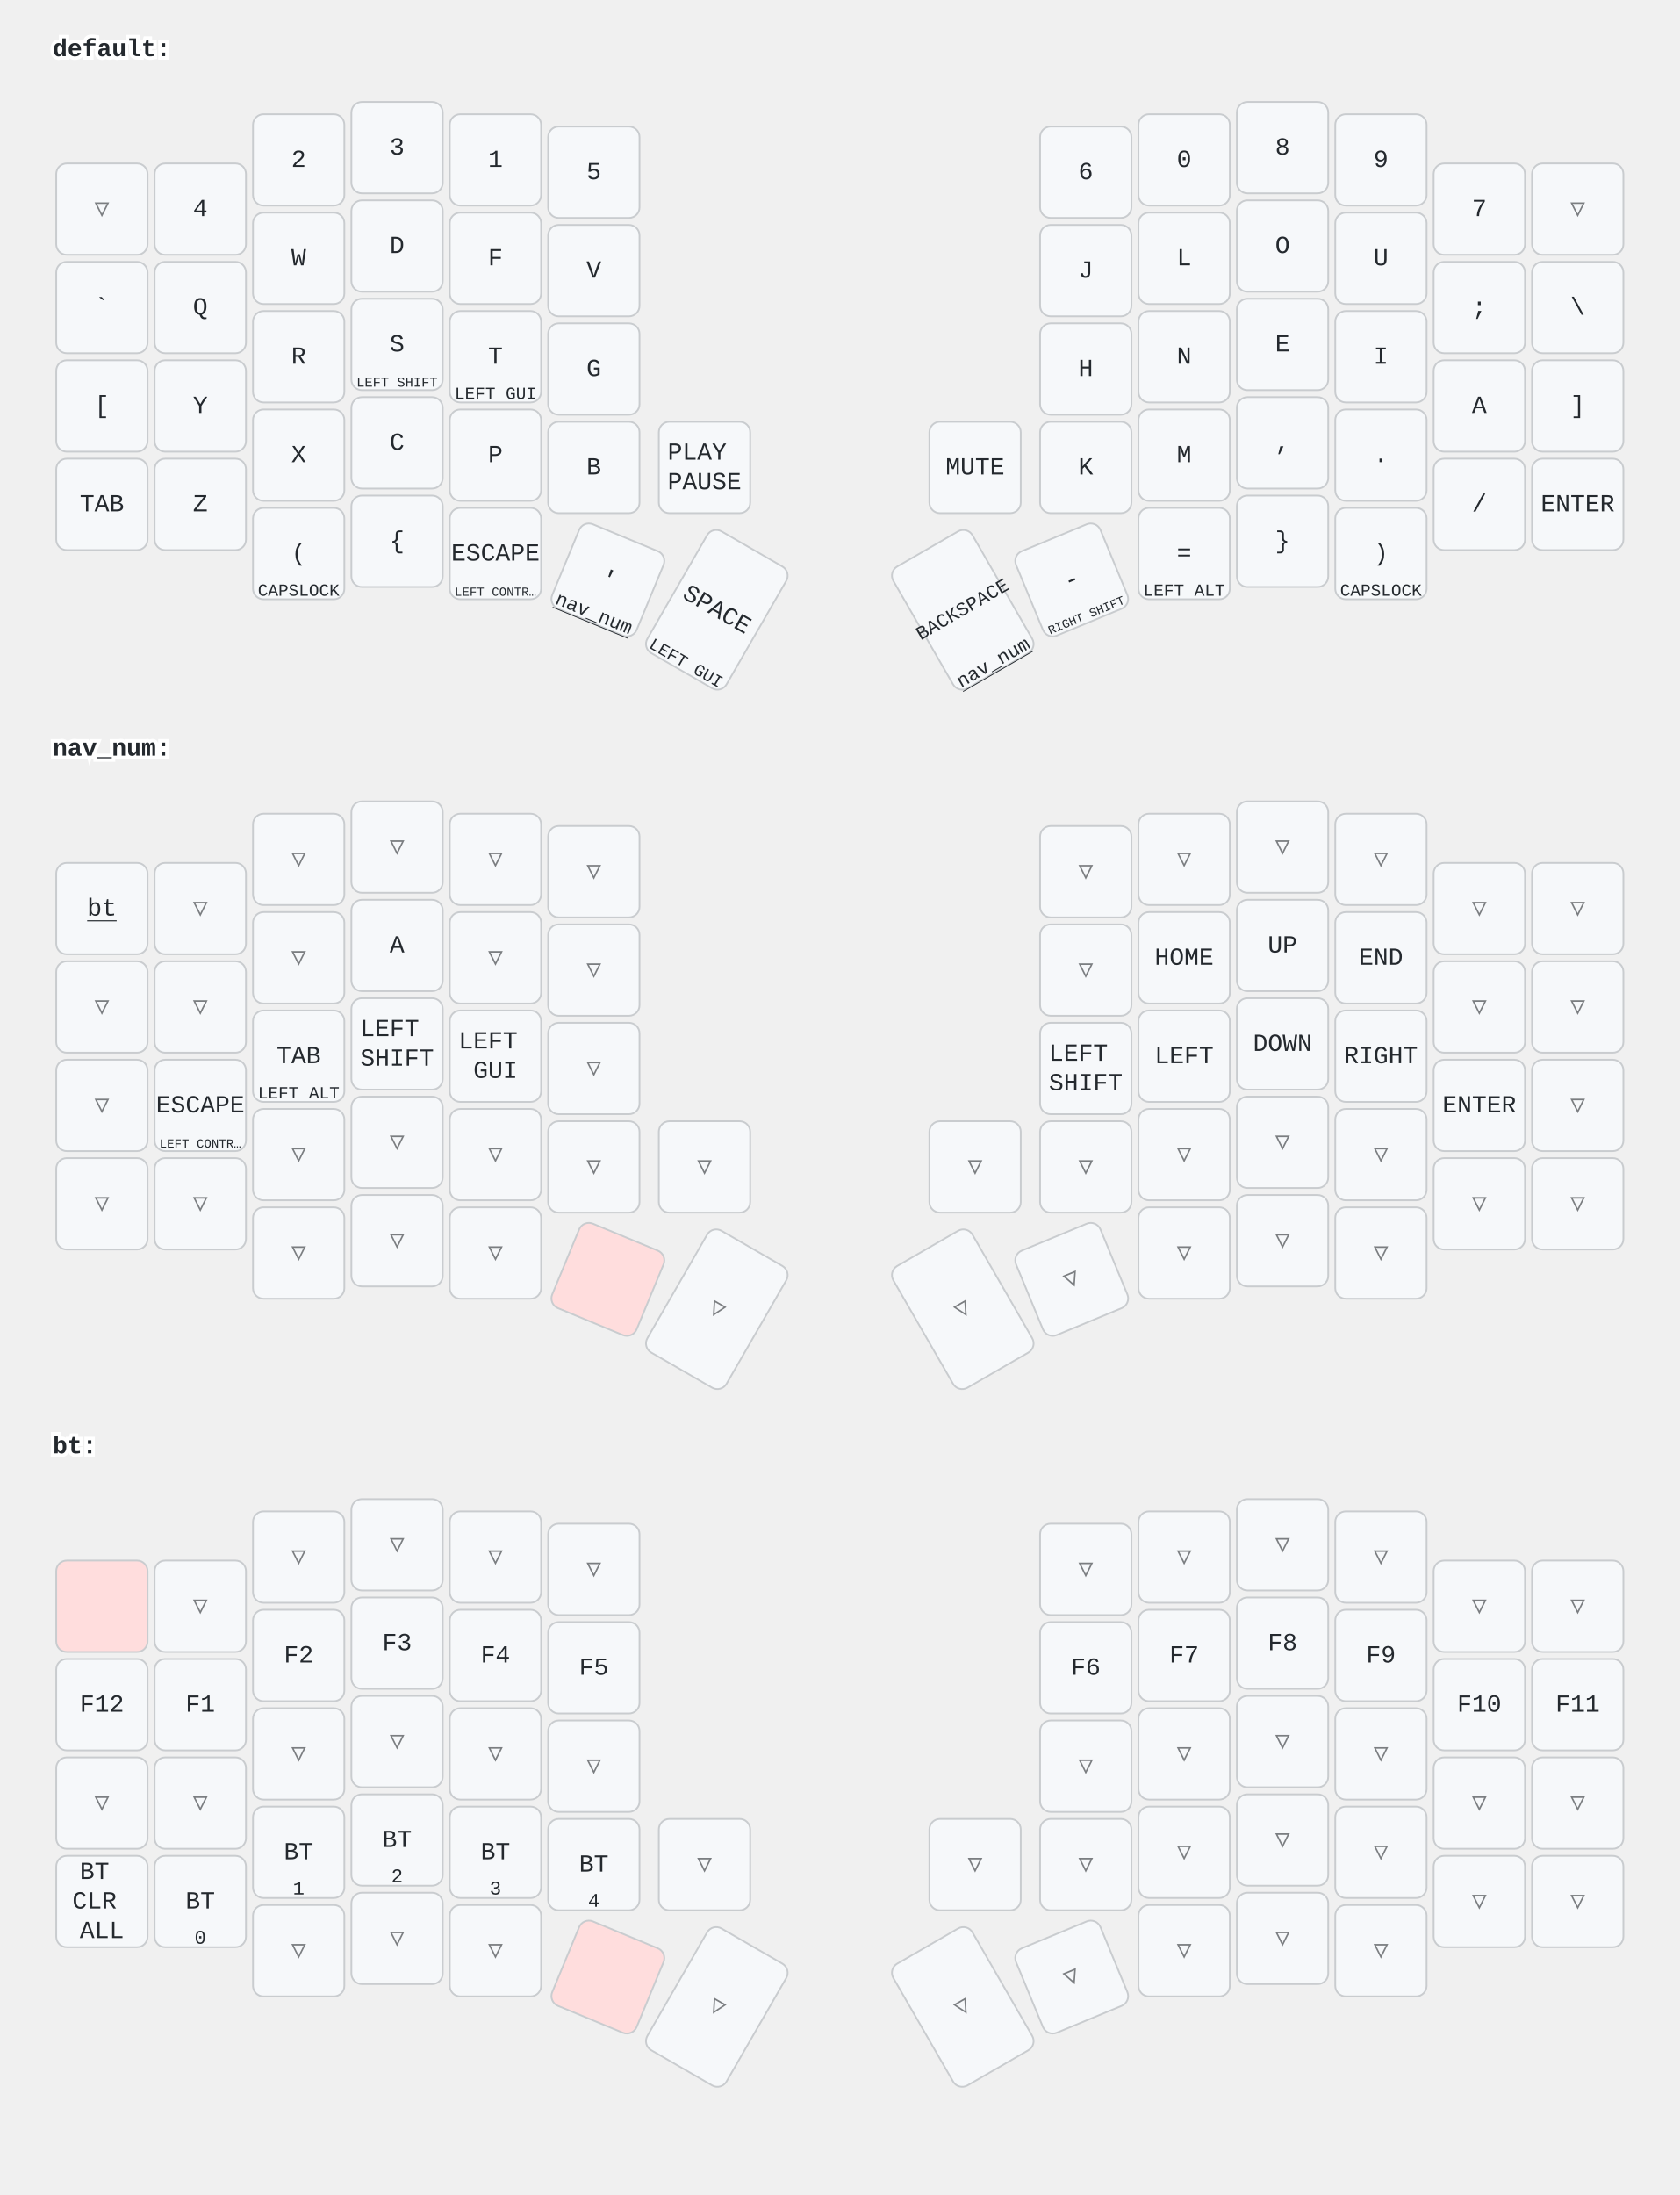
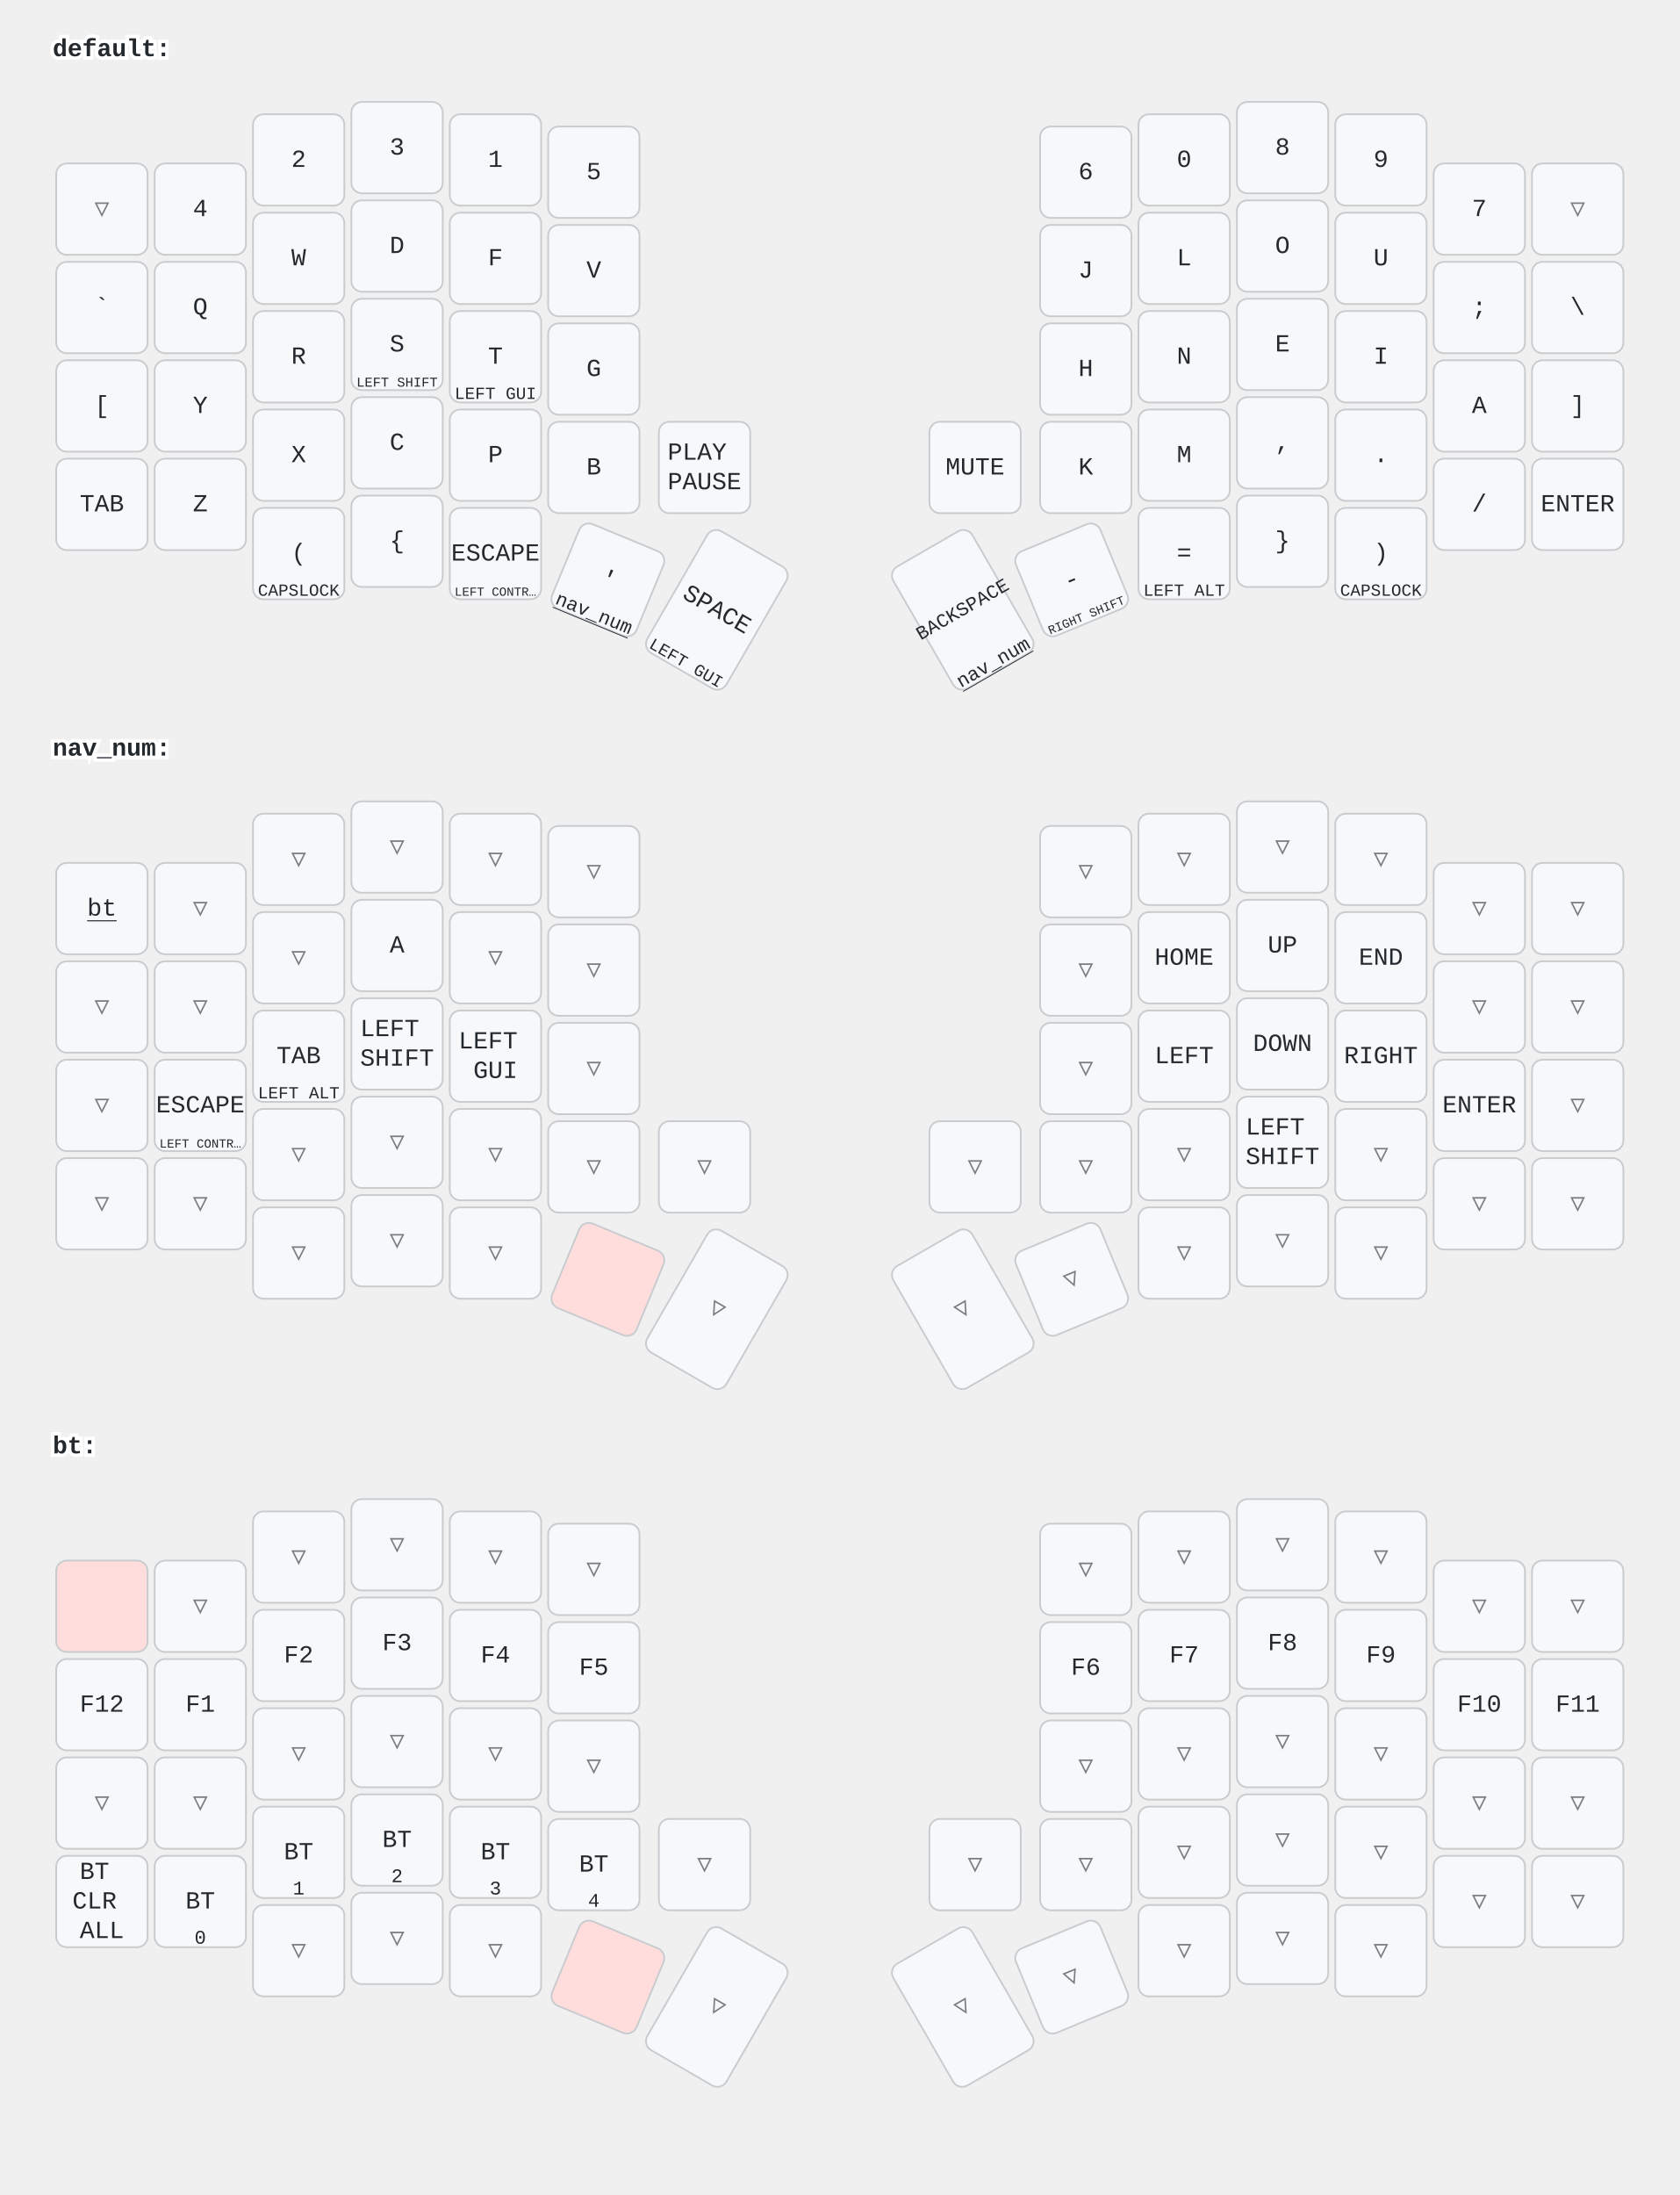
<svg xmlns="http://www.w3.org/2000/svg" width="956" height="1249" viewBox="0 0 956 1249" class="keymap">
  <style>/* inherit to force styles through use tags */
svg path {
    fill: inherit;
}

/* font and background color specifications */
svg.keymap {
    font-family: SFMono-Regular,Consolas,Liberation Mono,Menlo,monospace;
    font-size: 14px;
    font-kerning: normal;
    text-rendering: optimizeLegibility;
    fill: #24292e;
}

/* default key styling */
rect.key {
    fill: #f6f8fa;
}

rect.key, rect.combo {
    stroke: #c9cccf;
    stroke-width: 1;
}

/* default key side styling, only used is draw_key_sides is set */
rect.side {
    filter: brightness(90%);
}

/* color accent for combo boxes */
rect.combo, rect.combo-separate {
    fill: #cdf;
}

/* color accent for held keys */
rect.held, rect.combo.held {
    fill: #fdd;
}

/* color accent for ghost (optional) keys */
rect.ghost, rect.combo.ghost {
    stroke-dasharray: 4, 4;
    stroke-width: 2;
}

text {
    text-anchor: middle;
    dominant-baseline: middle;
}

/* styling for layer labels */
text.label {
    font-weight: bold;
    text-anchor: start;
    stroke: white;
    stroke-width: 4;
    paint-order: stroke;
}

/* styling for optional footer */
text.footer {
    text-anchor: end;
    dominant-baseline: auto;
    stroke: white;
    stroke-width: 4;
    paint-order: stroke;
}

/* styling for combo tap, and key non-tap label text */
text.combo, text.hold, text.shifted, text.left, text.right {
    font-size: 11px;
}

text.hold {
    text-anchor: middle;
    dominant-baseline: auto;
}

text.shifted {
    text-anchor: middle;
    dominant-baseline: hanging;
}

text.left {
    text-anchor: start;
}

text.right {
    text-anchor: end;
}

text.layer-activator {
    text-decoration: underline;
}

/* styling for hold/shifted label text in combo box */
text.combo.hold, text.combo.shifted, text.combo.left, text.combo.right {
    font-size: 8px;
}

/* lighter symbol for transparent keys */
text.trans {
    fill: #7b7e81;
}

/* styling for combo dendrons */
path.combo {
    stroke-width: 1;
    stroke: gray;
    fill: none;
}

/* Start Tabler Icons Cleanup */
/* cannot use height/width with glyphs */
.icon-tabler &gt; path {
    fill: inherit;
    stroke: inherit;
    stroke-width: 2;
}
/* hide tabler's default box */
.icon-tabler &gt; path[stroke="none"][fill="none"] {
    visibility: hidden;
}
/* End Tabler Icons Cleanup */
</style>
  <g transform="translate(30, 0)" class="layer-default">
    <text x="0" y="28" class="label" id="default">default:</text>
    <g transform="translate(0, 56)">
      <g transform="translate(28, 63)" class="key trans keypos-0">
        <rect rx="6" ry="6" x="-26" y="-26" width="52" height="52" class="key trans" />
        <text x="0" y="0" class="key trans tap">▽</text>
      </g>
      <g transform="translate(84, 63)" class="key keypos-1">
        <rect rx="6" ry="6" x="-26" y="-26" width="52" height="52" class="key" />
        <text x="0" y="0" class="key tap">4</text>
      </g>
      <g transform="translate(140, 35)" class="key keypos-2">
        <rect rx="6" ry="6" x="-26" y="-26" width="52" height="52" class="key" />
        <text x="0" y="0" class="key tap">2</text>
      </g>
      <g transform="translate(196, 28)" class="key keypos-3">
        <rect rx="6" ry="6" x="-26" y="-26" width="52" height="52" class="key" />
        <text x="0" y="0" class="key tap">3</text>
      </g>
      <g transform="translate(252, 35)" class="key keypos-4">
        <rect rx="6" ry="6" x="-26" y="-26" width="52" height="52" class="key" />
        <text x="0" y="0" class="key tap">1</text>
      </g>
      <g transform="translate(308, 42)" class="key keypos-5">
        <rect rx="6" ry="6" x="-26" y="-26" width="52" height="52" class="key" />
        <text x="0" y="0" class="key tap">5</text>
      </g>
      <g transform="translate(588, 42)" class="key keypos-6">
        <rect rx="6" ry="6" x="-26" y="-26" width="52" height="52" class="key" />
        <text x="0" y="0" class="key tap">6</text>
      </g>
      <g transform="translate(644, 35)" class="key keypos-7">
        <rect rx="6" ry="6" x="-26" y="-26" width="52" height="52" class="key" />
        <text x="0" y="0" class="key tap">0</text>
      </g>
      <g transform="translate(700, 28)" class="key keypos-8">
        <rect rx="6" ry="6" x="-26" y="-26" width="52" height="52" class="key" />
        <text x="0" y="0" class="key tap">8</text>
      </g>
      <g transform="translate(756, 35)" class="key keypos-9">
        <rect rx="6" ry="6" x="-26" y="-26" width="52" height="52" class="key" />
        <text x="0" y="0" class="key tap">9</text>
      </g>
      <g transform="translate(812, 63)" class="key keypos-10">
        <rect rx="6" ry="6" x="-26" y="-26" width="52" height="52" class="key" />
        <text x="0" y="0" class="key tap">7</text>
      </g>
      <g transform="translate(868, 63)" class="key trans keypos-11">
        <rect rx="6" ry="6" x="-26" y="-26" width="52" height="52" class="key trans" />
        <text x="0" y="0" class="key trans tap">▽</text>
      </g>
      <g transform="translate(28, 119)" class="key keypos-12">
        <rect rx="6" ry="6" x="-26" y="-26" width="52" height="52" class="key" />
        <text x="0" y="0" class="key tap">`</text>
      </g>
      <g transform="translate(84, 119)" class="key keypos-13">
        <rect rx="6" ry="6" x="-26" y="-26" width="52" height="52" class="key" />
        <text x="0" y="0" class="key tap">Q</text>
      </g>
      <g transform="translate(140, 91)" class="key keypos-14">
        <rect rx="6" ry="6" x="-26" y="-26" width="52" height="52" class="key" />
        <text x="0" y="0" class="key tap">W</text>
      </g>
      <g transform="translate(196, 84)" class="key keypos-15">
        <rect rx="6" ry="6" x="-26" y="-26" width="52" height="52" class="key" />
        <text x="0" y="0" class="key tap">D</text>
      </g>
      <g transform="translate(252, 91)" class="key keypos-16">
        <rect rx="6" ry="6" x="-26" y="-26" width="52" height="52" class="key" />
        <text x="0" y="0" class="key tap">F</text>
      </g>
      <g transform="translate(308, 98)" class="key keypos-17">
        <rect rx="6" ry="6" x="-26" y="-26" width="52" height="52" class="key" />
        <text x="0" y="0" class="key tap">V</text>
      </g>
      <g transform="translate(588, 98)" class="key keypos-18">
        <rect rx="6" ry="6" x="-26" y="-26" width="52" height="52" class="key" />
        <text x="0" y="0" class="key tap">J</text>
      </g>
      <g transform="translate(644, 91)" class="key keypos-19">
        <rect rx="6" ry="6" x="-26" y="-26" width="52" height="52" class="key" />
        <text x="0" y="0" class="key tap">L</text>
      </g>
      <g transform="translate(700, 84)" class="key keypos-20">
        <rect rx="6" ry="6" x="-26" y="-26" width="52" height="52" class="key" />
        <text x="0" y="0" class="key tap">O</text>
      </g>
      <g transform="translate(756, 91)" class="key keypos-21">
        <rect rx="6" ry="6" x="-26" y="-26" width="52" height="52" class="key" />
        <text x="0" y="0" class="key tap">U</text>
      </g>
      <g transform="translate(812, 119)" class="key keypos-22">
        <rect rx="6" ry="6" x="-26" y="-26" width="52" height="52" class="key" />
        <text x="0" y="0" class="key tap">;</text>
      </g>
      <g transform="translate(868, 119)" class="key keypos-23">
        <rect rx="6" ry="6" x="-26" y="-26" width="52" height="52" class="key" />
        <text x="0" y="0" class="key tap">\</text>
      </g>
      <g transform="translate(28, 175)" class="key keypos-24">
        <rect rx="6" ry="6" x="-26" y="-26" width="52" height="52" class="key" />
        <text x="0" y="0" class="key tap">[</text>
      </g>
      <g transform="translate(84, 175)" class="key keypos-25">
        <rect rx="6" ry="6" x="-26" y="-26" width="52" height="52" class="key" />
        <text x="0" y="0" class="key tap">Y</text>
      </g>
      <g transform="translate(140, 147)" class="key keypos-26">
        <rect rx="6" ry="6" x="-26" y="-26" width="52" height="52" class="key" />
        <text x="0" y="0" class="key tap">R</text>
      </g>
      <g transform="translate(196, 140)" class="key keypos-27">
        <rect rx="6" ry="6" x="-26" y="-26" width="52" height="52" class="key" />
        <text x="0" y="0" class="key tap">S</text>
        <text x="0" y="24" class="key hold">
          <tspan style="font-size: 70%">LEFT SHIFT</tspan>
        </text>
      </g>
      <g transform="translate(252, 147)" class="key keypos-28">
        <rect rx="6" ry="6" x="-26" y="-26" width="52" height="52" class="key" />
        <text x="0" y="0" class="key tap">T</text>
        <text x="0" y="24" class="key hold">
          <tspan style="font-size: 88%">LEFT GUI</tspan>
        </text>
      </g>
      <g transform="translate(308, 154)" class="key keypos-29">
        <rect rx="6" ry="6" x="-26" y="-26" width="52" height="52" class="key" />
        <text x="0" y="0" class="key tap">G</text>
      </g>
      <g transform="translate(588, 154)" class="key keypos-30">
        <rect rx="6" ry="6" x="-26" y="-26" width="52" height="52" class="key" />
        <text x="0" y="0" class="key tap">H</text>
      </g>
      <g transform="translate(644, 147)" class="key keypos-31">
        <rect rx="6" ry="6" x="-26" y="-26" width="52" height="52" class="key" />
        <text x="0" y="0" class="key tap">N</text>
      </g>
      <g transform="translate(700, 140)" class="key keypos-32">
        <rect rx="6" ry="6" x="-26" y="-26" width="52" height="52" class="key" />
        <text x="0" y="0" class="key tap">E</text>
      </g>
      <g transform="translate(756, 147)" class="key keypos-33">
        <rect rx="6" ry="6" x="-26" y="-26" width="52" height="52" class="key" />
        <text x="0" y="0" class="key tap">I</text>
      </g>
      <g transform="translate(812, 175)" class="key keypos-34">
        <rect rx="6" ry="6" x="-26" y="-26" width="52" height="52" class="key" />
        <text x="0" y="0" class="key tap">A</text>
      </g>
      <g transform="translate(868, 175)" class="key keypos-35">
        <rect rx="6" ry="6" x="-26" y="-26" width="52" height="52" class="key" />
        <text x="0" y="0" class="key tap">]</text>
      </g>
      <g transform="translate(28, 231)" class="key keypos-36">
        <rect rx="6" ry="6" x="-26" y="-26" width="52" height="52" class="key" />
        <text x="0" y="0" class="key tap">TAB</text>
      </g>
      <g transform="translate(84, 231)" class="key keypos-37">
        <rect rx="6" ry="6" x="-26" y="-26" width="52" height="52" class="key" />
        <text x="0" y="0" class="key tap">Z</text>
      </g>
      <g transform="translate(140, 203)" class="key keypos-38">
        <rect rx="6" ry="6" x="-26" y="-26" width="52" height="52" class="key" />
        <text x="0" y="0" class="key tap">X</text>
      </g>
      <g transform="translate(196, 196)" class="key keypos-39">
        <rect rx="6" ry="6" x="-26" y="-26" width="52" height="52" class="key" />
        <text x="0" y="0" class="key tap">C</text>
      </g>
      <g transform="translate(252, 203)" class="key keypos-40">
        <rect rx="6" ry="6" x="-26" y="-26" width="52" height="52" class="key" />
        <text x="0" y="0" class="key tap">P</text>
      </g>
      <g transform="translate(308, 210)" class="key keypos-41">
        <rect rx="6" ry="6" x="-26" y="-26" width="52" height="52" class="key" />
        <text x="0" y="0" class="key tap">B</text>
      </g>
      <g transform="translate(371, 210)" class="key keypos-42">
        <rect rx="6" ry="6" x="-26" y="-26" width="52" height="52" class="key" />
        <text x="0" y="0" class="key tap">
          <tspan x="0" dy="-0.6em">PLAY</tspan>
          <tspan x="0" dy="1.2em">PAUSE</tspan>
        </text>
      </g>
      <g transform="translate(525, 210)" class="key keypos-43">
        <rect rx="6" ry="6" x="-26" y="-26" width="52" height="52" class="key" />
        <text x="0" y="0" class="key tap">MUTE</text>
      </g>
      <g transform="translate(588, 210)" class="key keypos-44">
        <rect rx="6" ry="6" x="-26" y="-26" width="52" height="52" class="key" />
        <text x="0" y="0" class="key tap">K</text>
      </g>
      <g transform="translate(644, 203)" class="key keypos-45">
        <rect rx="6" ry="6" x="-26" y="-26" width="52" height="52" class="key" />
        <text x="0" y="0" class="key tap">M</text>
      </g>
      <g transform="translate(700, 196)" class="key keypos-46">
        <rect rx="6" ry="6" x="-26" y="-26" width="52" height="52" class="key" />
        <text x="0" y="0" class="key tap">,</text>
      </g>
      <g transform="translate(756, 203)" class="key keypos-47">
        <rect rx="6" ry="6" x="-26" y="-26" width="52" height="52" class="key" />
        <text x="0" y="0" class="key tap">.</text>
      </g>
      <g transform="translate(812, 231)" class="key keypos-48">
        <rect rx="6" ry="6" x="-26" y="-26" width="52" height="52" class="key" />
        <text x="0" y="0" class="key tap">/</text>
      </g>
      <g transform="translate(868, 231)" class="key keypos-49">
        <rect rx="6" ry="6" x="-26" y="-26" width="52" height="52" class="key" />
        <text x="0" y="0" class="key tap">ENTER</text>
      </g>
      <g transform="translate(140, 259)" class="key keypos-50">
        <rect rx="6" ry="6" x="-26" y="-26" width="52" height="52" class="key" />
        <text x="0" y="0" class="key tap">(</text>
        <text x="0" y="24" class="key hold">
          <tspan style="font-size: 88%">CAPSLOCK</tspan>
        </text>
      </g>
      <g transform="translate(196, 252)" class="key keypos-51">
        <rect rx="6" ry="6" x="-26" y="-26" width="52" height="52" class="key" />
        <text x="0" y="0" class="key tap">{</text>
      </g>
      <g transform="translate(252, 259)" class="key keypos-52">
        <rect rx="6" ry="6" x="-26" y="-26" width="52" height="52" class="key" />
        <text x="0" y="0" class="key tap">ESCAPE</text>
        <text x="0" y="24" class="key hold">
          <tspan style="font-size: 64%">LEFT CONTR…</tspan>
        </text>
      </g>
      <g transform="translate(316, 274) rotate(22.5)" class="key keypos-53">
        <rect rx="6" ry="6" x="-26" y="-26" width="52" height="52" class="key" />
        <text x="0" y="0" class="key tap">'</text>
        <a href="#nav_num">
          <text x="0" y="24" class="key hold layer-activator">nav_num</text>
        </a>
      </g>
      <g transform="translate(378, 291) rotate(30.0)" class="key keypos-54">
        <rect rx="6" ry="6" x="-26" y="-40" width="52" height="80" class="key" />
        <text x="0" y="0" class="key tap">SPACE</text>
        <text x="0" y="38" class="key hold">
          <tspan style="font-size: 88%">LEFT GUI</tspan>
        </text>
      </g>
      <g transform="translate(518, 291) rotate(-30.0)" class="key keypos-55">
        <rect rx="6" ry="6" x="-26" y="-40" width="52" height="80" class="key" />
        <text x="0" y="0" class="key tap">
          <tspan style="font-size: 78%">BACKSPACE</tspan>
        </text>
        <a href="#nav_num">
          <text x="0" y="38" class="key hold layer-activator">nav_num</text>
        </a>
      </g>
      <g transform="translate(580, 274) rotate(-22.5)" class="key keypos-56">
        <rect rx="6" ry="6" x="-26" y="-26" width="52" height="52" class="key" />
        <text x="0" y="0" class="key tap">-</text>
        <text x="0" y="24" class="key hold">
          <tspan style="font-size: 64%">RIGHT SHIFT</tspan>
        </text>
      </g>
      <g transform="translate(644, 259)" class="key keypos-57">
        <rect rx="6" ry="6" x="-26" y="-26" width="52" height="52" class="key" />
        <text x="0" y="0" class="key tap">=</text>
        <text x="0" y="24" class="key hold">
          <tspan style="font-size: 88%">LEFT ALT</tspan>
        </text>
      </g>
      <g transform="translate(700, 252)" class="key keypos-58">
        <rect rx="6" ry="6" x="-26" y="-26" width="52" height="52" class="key" />
        <text x="0" y="0" class="key tap">}</text>
      </g>
      <g transform="translate(756, 259)" class="key keypos-59">
        <rect rx="6" ry="6" x="-26" y="-26" width="52" height="52" class="key" />
        <text x="0" y="0" class="key tap">)</text>
        <text x="0" y="24" class="key hold">
          <tspan style="font-size: 88%">CAPSLOCK</tspan>
        </text>
      </g>
    </g>
  </g>
  <g transform="translate(30, 398)" class="layer-nav_num">
    <text x="0" y="28" class="label" id="nav_num">nav_num:</text>
    <g transform="translate(0, 56)">
      <g transform="translate(28, 63)" class="key keypos-0">
        <rect rx="6" ry="6" x="-26" y="-26" width="52" height="52" class="key" />
        <a href="#bt">
          <text x="0" y="0" class="key tap layer-activator">bt</text>
        </a>
      </g>
      <g transform="translate(84, 63)" class="key trans keypos-1">
        <rect rx="6" ry="6" x="-26" y="-26" width="52" height="52" class="key trans" />
        <text x="0" y="0" class="key trans tap">▽</text>
      </g>
      <g transform="translate(140, 35)" class="key trans keypos-2">
        <rect rx="6" ry="6" x="-26" y="-26" width="52" height="52" class="key trans" />
        <text x="0" y="0" class="key trans tap">▽</text>
      </g>
      <g transform="translate(196, 28)" class="key trans keypos-3">
        <rect rx="6" ry="6" x="-26" y="-26" width="52" height="52" class="key trans" />
        <text x="0" y="0" class="key trans tap">▽</text>
      </g>
      <g transform="translate(252, 35)" class="key trans keypos-4">
        <rect rx="6" ry="6" x="-26" y="-26" width="52" height="52" class="key trans" />
        <text x="0" y="0" class="key trans tap">▽</text>
      </g>
      <g transform="translate(308, 42)" class="key trans keypos-5">
        <rect rx="6" ry="6" x="-26" y="-26" width="52" height="52" class="key trans" />
        <text x="0" y="0" class="key trans tap">▽</text>
      </g>
      <g transform="translate(588, 42)" class="key trans keypos-6">
        <rect rx="6" ry="6" x="-26" y="-26" width="52" height="52" class="key trans" />
        <text x="0" y="0" class="key trans tap">▽</text>
      </g>
      <g transform="translate(644, 35)" class="key trans keypos-7">
        <rect rx="6" ry="6" x="-26" y="-26" width="52" height="52" class="key trans" />
        <text x="0" y="0" class="key trans tap">▽</text>
      </g>
      <g transform="translate(700, 28)" class="key trans keypos-8">
        <rect rx="6" ry="6" x="-26" y="-26" width="52" height="52" class="key trans" />
        <text x="0" y="0" class="key trans tap">▽</text>
      </g>
      <g transform="translate(756, 35)" class="key trans keypos-9">
        <rect rx="6" ry="6" x="-26" y="-26" width="52" height="52" class="key trans" />
        <text x="0" y="0" class="key trans tap">▽</text>
      </g>
      <g transform="translate(812, 63)" class="key trans keypos-10">
        <rect rx="6" ry="6" x="-26" y="-26" width="52" height="52" class="key trans" />
        <text x="0" y="0" class="key trans tap">▽</text>
      </g>
      <g transform="translate(868, 63)" class="key trans keypos-11">
        <rect rx="6" ry="6" x="-26" y="-26" width="52" height="52" class="key trans" />
        <text x="0" y="0" class="key trans tap">▽</text>
      </g>
      <g transform="translate(28, 119)" class="key trans keypos-12">
        <rect rx="6" ry="6" x="-26" y="-26" width="52" height="52" class="key trans" />
        <text x="0" y="0" class="key trans tap">▽</text>
      </g>
      <g transform="translate(84, 119)" class="key trans keypos-13">
        <rect rx="6" ry="6" x="-26" y="-26" width="52" height="52" class="key trans" />
        <text x="0" y="0" class="key trans tap">▽</text>
      </g>
      <g transform="translate(140, 91)" class="key trans keypos-14">
        <rect rx="6" ry="6" x="-26" y="-26" width="52" height="52" class="key trans" />
        <text x="0" y="0" class="key trans tap">▽</text>
      </g>
      <g transform="translate(196, 84)" class="key keypos-15">
        <rect rx="6" ry="6" x="-26" y="-26" width="52" height="52" class="key" />
        <text x="0" y="0" class="key tap">A</text>
      </g>
      <g transform="translate(252, 91)" class="key trans keypos-16">
        <rect rx="6" ry="6" x="-26" y="-26" width="52" height="52" class="key trans" />
        <text x="0" y="0" class="key trans tap">▽</text>
      </g>
      <g transform="translate(308, 98)" class="key trans keypos-17">
        <rect rx="6" ry="6" x="-26" y="-26" width="52" height="52" class="key trans" />
        <text x="0" y="0" class="key trans tap">▽</text>
      </g>
      <g transform="translate(588, 98)" class="key trans keypos-18">
        <rect rx="6" ry="6" x="-26" y="-26" width="52" height="52" class="key trans" />
        <text x="0" y="0" class="key trans tap">▽</text>
      </g>
      <g transform="translate(644, 91)" class="key keypos-19">
        <rect rx="6" ry="6" x="-26" y="-26" width="52" height="52" class="key" />
        <text x="0" y="0" class="key tap">HOME</text>
      </g>
      <g transform="translate(700, 84)" class="key keypos-20">
        <rect rx="6" ry="6" x="-26" y="-26" width="52" height="52" class="key" />
        <text x="0" y="0" class="key tap">UP</text>
      </g>
      <g transform="translate(756, 91)" class="key keypos-21">
        <rect rx="6" ry="6" x="-26" y="-26" width="52" height="52" class="key" />
        <text x="0" y="0" class="key tap">END</text>
      </g>
      <g transform="translate(812, 119)" class="key trans keypos-22">
        <rect rx="6" ry="6" x="-26" y="-26" width="52" height="52" class="key trans" />
        <text x="0" y="0" class="key trans tap">▽</text>
      </g>
      <g transform="translate(868, 119)" class="key trans keypos-23">
        <rect rx="6" ry="6" x="-26" y="-26" width="52" height="52" class="key trans" />
        <text x="0" y="0" class="key trans tap">▽</text>
      </g>
      <g transform="translate(28, 175)" class="key trans keypos-24">
        <rect rx="6" ry="6" x="-26" y="-26" width="52" height="52" class="key trans" />
        <text x="0" y="0" class="key trans tap">▽</text>
      </g>
      <g transform="translate(84, 175)" class="key keypos-25">
        <rect rx="6" ry="6" x="-26" y="-26" width="52" height="52" class="key" />
        <text x="0" y="0" class="key tap">ESCAPE</text>
        <text x="0" y="24" class="key hold">
          <tspan style="font-size: 64%">LEFT CONTR…</tspan>
        </text>
      </g>
      <g transform="translate(140, 147)" class="key keypos-26">
        <rect rx="6" ry="6" x="-26" y="-26" width="52" height="52" class="key" />
        <text x="0" y="0" class="key tap">TAB</text>
        <text x="0" y="24" class="key hold">
          <tspan style="font-size: 88%">LEFT ALT</tspan>
        </text>
      </g>
      <g transform="translate(196, 140)" class="key keypos-27">
        <rect rx="6" ry="6" x="-26" y="-26" width="52" height="52" class="key" />
        <text x="0" y="0" class="key tap">
          <tspan x="0" dy="-0.6em">LEFT</tspan>
          <tspan x="0" dy="1.2em">SHIFT</tspan>
        </text>
      </g>
      <g transform="translate(252, 147)" class="key keypos-28">
        <rect rx="6" ry="6" x="-26" y="-26" width="52" height="52" class="key" />
        <text x="0" y="0" class="key tap">
          <tspan x="0" dy="-0.6em">LEFT</tspan>
          <tspan x="0" dy="1.2em">GUI</tspan>
        </text>
      </g>
      <g transform="translate(308, 154)" class="key trans keypos-29">
        <rect rx="6" ry="6" x="-26" y="-26" width="52" height="52" class="key trans" />
        <text x="0" y="0" class="key trans tap">▽</text>
      </g>
-       <g transform="translate(588, 154)" class="key keypos-30">
+       <g transform="translate(588, 154)" class="key trans keypos-30">
+         <rect rx="6" ry="6" x="-26" y="-26" width="52" height="52" class="key trans" />
+         <text x="0" y="0" class="key trans tap">▽</text>
+       </g>
+       <g transform="translate(644, 147)" class="key keypos-31">
+         <rect rx="6" ry="6" x="-26" y="-26" width="52" height="52" class="key" />
+         <text x="0" y="0" class="key tap">LEFT</text>
+       </g>
+       <g transform="translate(700, 140)" class="key keypos-32">
+         <rect rx="6" ry="6" x="-26" y="-26" width="52" height="52" class="key" />
+         <text x="0" y="0" class="key tap">DOWN</text>
+       </g>
+       <g transform="translate(756, 147)" class="key keypos-33">
+         <rect rx="6" ry="6" x="-26" y="-26" width="52" height="52" class="key" />
+         <text x="0" y="0" class="key tap">RIGHT</text>
+       </g>
+       <g transform="translate(812, 175)" class="key keypos-34">
+         <rect rx="6" ry="6" x="-26" y="-26" width="52" height="52" class="key" />
+         <text x="0" y="0" class="key tap">ENTER</text>
+       </g>
+       <g transform="translate(868, 175)" class="key trans keypos-35">
+         <rect rx="6" ry="6" x="-26" y="-26" width="52" height="52" class="key trans" />
+         <text x="0" y="0" class="key trans tap">▽</text>
+       </g>
+       <g transform="translate(28, 231)" class="key trans keypos-36">
+         <rect rx="6" ry="6" x="-26" y="-26" width="52" height="52" class="key trans" />
+         <text x="0" y="0" class="key trans tap">▽</text>
+       </g>
+       <g transform="translate(84, 231)" class="key trans keypos-37">
+         <rect rx="6" ry="6" x="-26" y="-26" width="52" height="52" class="key trans" />
+         <text x="0" y="0" class="key trans tap">▽</text>
+       </g>
+       <g transform="translate(140, 203)" class="key trans keypos-38">
+         <rect rx="6" ry="6" x="-26" y="-26" width="52" height="52" class="key trans" />
+         <text x="0" y="0" class="key trans tap">▽</text>
+       </g>
+       <g transform="translate(196, 196)" class="key trans keypos-39">
+         <rect rx="6" ry="6" x="-26" y="-26" width="52" height="52" class="key trans" />
+         <text x="0" y="0" class="key trans tap">▽</text>
+       </g>
+       <g transform="translate(252, 203)" class="key trans keypos-40">
+         <rect rx="6" ry="6" x="-26" y="-26" width="52" height="52" class="key trans" />
+         <text x="0" y="0" class="key trans tap">▽</text>
+       </g>
+       <g transform="translate(308, 210)" class="key trans keypos-41">
+         <rect rx="6" ry="6" x="-26" y="-26" width="52" height="52" class="key trans" />
+         <text x="0" y="0" class="key trans tap">▽</text>
+       </g>
+       <g transform="translate(371, 210)" class="key trans keypos-42">
+         <rect rx="6" ry="6" x="-26" y="-26" width="52" height="52" class="key trans" />
+         <text x="0" y="0" class="key trans tap">▽</text>
+       </g>
+       <g transform="translate(525, 210)" class="key trans keypos-43">
+         <rect rx="6" ry="6" x="-26" y="-26" width="52" height="52" class="key trans" />
+         <text x="0" y="0" class="key trans tap">▽</text>
+       </g>
+       <g transform="translate(588, 210)" class="key trans keypos-44">
+         <rect rx="6" ry="6" x="-26" y="-26" width="52" height="52" class="key trans" />
+         <text x="0" y="0" class="key trans tap">▽</text>
+       </g>
+       <g transform="translate(644, 203)" class="key trans keypos-45">
+         <rect rx="6" ry="6" x="-26" y="-26" width="52" height="52" class="key trans" />
+         <text x="0" y="0" class="key trans tap">▽</text>
+       </g>
+       <g transform="translate(700, 196)" class="key keypos-46">
        <rect rx="6" ry="6" x="-26" y="-26" width="52" height="52" class="key" />
        <text x="0" y="0" class="key tap">
          <tspan x="0" dy="-0.6em">LEFT</tspan>
          <tspan x="0" dy="1.2em">SHIFT</tspan>
        </text>
-       </g>
-       <g transform="translate(644, 147)" class="key keypos-31">
-         <rect rx="6" ry="6" x="-26" y="-26" width="52" height="52" class="key" />
-         <text x="0" y="0" class="key tap">LEFT</text>
-       </g>
-       <g transform="translate(700, 140)" class="key keypos-32">
-         <rect rx="6" ry="6" x="-26" y="-26" width="52" height="52" class="key" />
-         <text x="0" y="0" class="key tap">DOWN</text>
-       </g>
-       <g transform="translate(756, 147)" class="key keypos-33">
-         <rect rx="6" ry="6" x="-26" y="-26" width="52" height="52" class="key" />
-         <text x="0" y="0" class="key tap">RIGHT</text>
-       </g>
-       <g transform="translate(812, 175)" class="key keypos-34">
-         <rect rx="6" ry="6" x="-26" y="-26" width="52" height="52" class="key" />
-         <text x="0" y="0" class="key tap">ENTER</text>
-       </g>
-       <g transform="translate(868, 175)" class="key trans keypos-35">
-         <rect rx="6" ry="6" x="-26" y="-26" width="52" height="52" class="key trans" />
-         <text x="0" y="0" class="key trans tap">▽</text>
-       </g>
-       <g transform="translate(28, 231)" class="key trans keypos-36">
-         <rect rx="6" ry="6" x="-26" y="-26" width="52" height="52" class="key trans" />
-         <text x="0" y="0" class="key trans tap">▽</text>
-       </g>
-       <g transform="translate(84, 231)" class="key trans keypos-37">
-         <rect rx="6" ry="6" x="-26" y="-26" width="52" height="52" class="key trans" />
-         <text x="0" y="0" class="key trans tap">▽</text>
-       </g>
-       <g transform="translate(140, 203)" class="key trans keypos-38">
-         <rect rx="6" ry="6" x="-26" y="-26" width="52" height="52" class="key trans" />
-         <text x="0" y="0" class="key trans tap">▽</text>
-       </g>
-       <g transform="translate(196, 196)" class="key trans keypos-39">
-         <rect rx="6" ry="6" x="-26" y="-26" width="52" height="52" class="key trans" />
-         <text x="0" y="0" class="key trans tap">▽</text>
-       </g>
-       <g transform="translate(252, 203)" class="key trans keypos-40">
-         <rect rx="6" ry="6" x="-26" y="-26" width="52" height="52" class="key trans" />
-         <text x="0" y="0" class="key trans tap">▽</text>
-       </g>
-       <g transform="translate(308, 210)" class="key trans keypos-41">
-         <rect rx="6" ry="6" x="-26" y="-26" width="52" height="52" class="key trans" />
-         <text x="0" y="0" class="key trans tap">▽</text>
-       </g>
-       <g transform="translate(371, 210)" class="key trans keypos-42">
-         <rect rx="6" ry="6" x="-26" y="-26" width="52" height="52" class="key trans" />
-         <text x="0" y="0" class="key trans tap">▽</text>
-       </g>
-       <g transform="translate(525, 210)" class="key trans keypos-43">
-         <rect rx="6" ry="6" x="-26" y="-26" width="52" height="52" class="key trans" />
-         <text x="0" y="0" class="key trans tap">▽</text>
-       </g>
-       <g transform="translate(588, 210)" class="key trans keypos-44">
-         <rect rx="6" ry="6" x="-26" y="-26" width="52" height="52" class="key trans" />
-         <text x="0" y="0" class="key trans tap">▽</text>
-       </g>
-       <g transform="translate(644, 203)" class="key trans keypos-45">
-         <rect rx="6" ry="6" x="-26" y="-26" width="52" height="52" class="key trans" />
-         <text x="0" y="0" class="key trans tap">▽</text>
-       </g>
-       <g transform="translate(700, 196)" class="key trans keypos-46">
-         <rect rx="6" ry="6" x="-26" y="-26" width="52" height="52" class="key trans" />
-         <text x="0" y="0" class="key trans tap">▽</text>
      </g>
      <g transform="translate(756, 203)" class="key trans keypos-47">
        <rect rx="6" ry="6" x="-26" y="-26" width="52" height="52" class="key trans" />
        <text x="0" y="0" class="key trans tap">▽</text>
      </g>
      <g transform="translate(812, 231)" class="key trans keypos-48">
        <rect rx="6" ry="6" x="-26" y="-26" width="52" height="52" class="key trans" />
        <text x="0" y="0" class="key trans tap">▽</text>
      </g>
      <g transform="translate(868, 231)" class="key trans keypos-49">
        <rect rx="6" ry="6" x="-26" y="-26" width="52" height="52" class="key trans" />
        <text x="0" y="0" class="key trans tap">▽</text>
      </g>
      <g transform="translate(140, 259)" class="key trans keypos-50">
        <rect rx="6" ry="6" x="-26" y="-26" width="52" height="52" class="key trans" />
        <text x="0" y="0" class="key trans tap">▽</text>
      </g>
      <g transform="translate(196, 252)" class="key trans keypos-51">
        <rect rx="6" ry="6" x="-26" y="-26" width="52" height="52" class="key trans" />
        <text x="0" y="0" class="key trans tap">▽</text>
      </g>
      <g transform="translate(252, 259)" class="key trans keypos-52">
        <rect rx="6" ry="6" x="-26" y="-26" width="52" height="52" class="key trans" />
        <text x="0" y="0" class="key trans tap">▽</text>
      </g>
      <g transform="translate(316, 274) rotate(22.5)" class="key held keypos-53">
        <rect rx="6" ry="6" x="-26" y="-26" width="52" height="52" class="key held" />
      </g>
      <g transform="translate(378, 291) rotate(30.0)" class="key trans keypos-54">
        <rect rx="6" ry="6" x="-26" y="-40" width="52" height="80" class="key trans" />
        <text x="0" y="0" class="key trans tap">▽</text>
      </g>
      <g transform="translate(518, 291) rotate(-30.0)" class="key trans keypos-55">
        <rect rx="6" ry="6" x="-26" y="-40" width="52" height="80" class="key trans" />
        <text x="0" y="0" class="key trans tap">▽</text>
      </g>
      <g transform="translate(580, 274) rotate(-22.5)" class="key trans keypos-56">
        <rect rx="6" ry="6" x="-26" y="-26" width="52" height="52" class="key trans" />
        <text x="0" y="0" class="key trans tap">▽</text>
      </g>
      <g transform="translate(644, 259)" class="key trans keypos-57">
        <rect rx="6" ry="6" x="-26" y="-26" width="52" height="52" class="key trans" />
        <text x="0" y="0" class="key trans tap">▽</text>
      </g>
      <g transform="translate(700, 252)" class="key trans keypos-58">
        <rect rx="6" ry="6" x="-26" y="-26" width="52" height="52" class="key trans" />
        <text x="0" y="0" class="key trans tap">▽</text>
      </g>
      <g transform="translate(756, 259)" class="key trans keypos-59">
        <rect rx="6" ry="6" x="-26" y="-26" width="52" height="52" class="key trans" />
        <text x="0" y="0" class="key trans tap">▽</text>
      </g>
    </g>
  </g>
  <g transform="translate(30, 795)" class="layer-bt">
    <text x="0" y="28" class="label" id="bt">bt:</text>
    <g transform="translate(0, 56)">
      <g transform="translate(28, 63)" class="key held keypos-0">
        <rect rx="6" ry="6" x="-26" y="-26" width="52" height="52" class="key held" />
      </g>
      <g transform="translate(84, 63)" class="key trans keypos-1">
        <rect rx="6" ry="6" x="-26" y="-26" width="52" height="52" class="key trans" />
        <text x="0" y="0" class="key trans tap">▽</text>
      </g>
      <g transform="translate(140, 35)" class="key trans keypos-2">
        <rect rx="6" ry="6" x="-26" y="-26" width="52" height="52" class="key trans" />
        <text x="0" y="0" class="key trans tap">▽</text>
      </g>
      <g transform="translate(196, 28)" class="key trans keypos-3">
        <rect rx="6" ry="6" x="-26" y="-26" width="52" height="52" class="key trans" />
        <text x="0" y="0" class="key trans tap">▽</text>
      </g>
      <g transform="translate(252, 35)" class="key trans keypos-4">
        <rect rx="6" ry="6" x="-26" y="-26" width="52" height="52" class="key trans" />
        <text x="0" y="0" class="key trans tap">▽</text>
      </g>
      <g transform="translate(308, 42)" class="key trans keypos-5">
        <rect rx="6" ry="6" x="-26" y="-26" width="52" height="52" class="key trans" />
        <text x="0" y="0" class="key trans tap">▽</text>
      </g>
      <g transform="translate(588, 42)" class="key trans keypos-6">
        <rect rx="6" ry="6" x="-26" y="-26" width="52" height="52" class="key trans" />
        <text x="0" y="0" class="key trans tap">▽</text>
      </g>
      <g transform="translate(644, 35)" class="key trans keypos-7">
        <rect rx="6" ry="6" x="-26" y="-26" width="52" height="52" class="key trans" />
        <text x="0" y="0" class="key trans tap">▽</text>
      </g>
      <g transform="translate(700, 28)" class="key trans keypos-8">
        <rect rx="6" ry="6" x="-26" y="-26" width="52" height="52" class="key trans" />
        <text x="0" y="0" class="key trans tap">▽</text>
      </g>
      <g transform="translate(756, 35)" class="key trans keypos-9">
        <rect rx="6" ry="6" x="-26" y="-26" width="52" height="52" class="key trans" />
        <text x="0" y="0" class="key trans tap">▽</text>
      </g>
      <g transform="translate(812, 63)" class="key trans keypos-10">
        <rect rx="6" ry="6" x="-26" y="-26" width="52" height="52" class="key trans" />
        <text x="0" y="0" class="key trans tap">▽</text>
      </g>
      <g transform="translate(868, 63)" class="key trans keypos-11">
        <rect rx="6" ry="6" x="-26" y="-26" width="52" height="52" class="key trans" />
        <text x="0" y="0" class="key trans tap">▽</text>
      </g>
      <g transform="translate(28, 119)" class="key keypos-12">
        <rect rx="6" ry="6" x="-26" y="-26" width="52" height="52" class="key" />
        <text x="0" y="0" class="key tap">F12</text>
      </g>
      <g transform="translate(84, 119)" class="key keypos-13">
        <rect rx="6" ry="6" x="-26" y="-26" width="52" height="52" class="key" />
        <text x="0" y="0" class="key tap">F1</text>
      </g>
      <g transform="translate(140, 91)" class="key keypos-14">
        <rect rx="6" ry="6" x="-26" y="-26" width="52" height="52" class="key" />
        <text x="0" y="0" class="key tap">F2</text>
      </g>
      <g transform="translate(196, 84)" class="key keypos-15">
        <rect rx="6" ry="6" x="-26" y="-26" width="52" height="52" class="key" />
        <text x="0" y="0" class="key tap">F3</text>
      </g>
      <g transform="translate(252, 91)" class="key keypos-16">
        <rect rx="6" ry="6" x="-26" y="-26" width="52" height="52" class="key" />
        <text x="0" y="0" class="key tap">F4</text>
      </g>
      <g transform="translate(308, 98)" class="key keypos-17">
        <rect rx="6" ry="6" x="-26" y="-26" width="52" height="52" class="key" />
        <text x="0" y="0" class="key tap">F5</text>
      </g>
      <g transform="translate(588, 98)" class="key keypos-18">
        <rect rx="6" ry="6" x="-26" y="-26" width="52" height="52" class="key" />
        <text x="0" y="0" class="key tap">F6</text>
      </g>
      <g transform="translate(644, 91)" class="key keypos-19">
        <rect rx="6" ry="6" x="-26" y="-26" width="52" height="52" class="key" />
        <text x="0" y="0" class="key tap">F7</text>
      </g>
      <g transform="translate(700, 84)" class="key keypos-20">
        <rect rx="6" ry="6" x="-26" y="-26" width="52" height="52" class="key" />
        <text x="0" y="0" class="key tap">F8</text>
      </g>
      <g transform="translate(756, 91)" class="key keypos-21">
        <rect rx="6" ry="6" x="-26" y="-26" width="52" height="52" class="key" />
        <text x="0" y="0" class="key tap">F9</text>
      </g>
      <g transform="translate(812, 119)" class="key keypos-22">
        <rect rx="6" ry="6" x="-26" y="-26" width="52" height="52" class="key" />
        <text x="0" y="0" class="key tap">F10</text>
      </g>
      <g transform="translate(868, 119)" class="key keypos-23">
        <rect rx="6" ry="6" x="-26" y="-26" width="52" height="52" class="key" />
        <text x="0" y="0" class="key tap">F11</text>
      </g>
      <g transform="translate(28, 175)" class="key trans keypos-24">
        <rect rx="6" ry="6" x="-26" y="-26" width="52" height="52" class="key trans" />
        <text x="0" y="0" class="key trans tap">▽</text>
      </g>
      <g transform="translate(84, 175)" class="key trans keypos-25">
        <rect rx="6" ry="6" x="-26" y="-26" width="52" height="52" class="key trans" />
        <text x="0" y="0" class="key trans tap">▽</text>
      </g>
      <g transform="translate(140, 147)" class="key trans keypos-26">
        <rect rx="6" ry="6" x="-26" y="-26" width="52" height="52" class="key trans" />
        <text x="0" y="0" class="key trans tap">▽</text>
      </g>
      <g transform="translate(196, 140)" class="key trans keypos-27">
        <rect rx="6" ry="6" x="-26" y="-26" width="52" height="52" class="key trans" />
        <text x="0" y="0" class="key trans tap">▽</text>
      </g>
      <g transform="translate(252, 147)" class="key trans keypos-28">
        <rect rx="6" ry="6" x="-26" y="-26" width="52" height="52" class="key trans" />
        <text x="0" y="0" class="key trans tap">▽</text>
      </g>
      <g transform="translate(308, 154)" class="key trans keypos-29">
        <rect rx="6" ry="6" x="-26" y="-26" width="52" height="52" class="key trans" />
        <text x="0" y="0" class="key trans tap">▽</text>
      </g>
      <g transform="translate(588, 154)" class="key trans keypos-30">
        <rect rx="6" ry="6" x="-26" y="-26" width="52" height="52" class="key trans" />
        <text x="0" y="0" class="key trans tap">▽</text>
      </g>
      <g transform="translate(644, 147)" class="key trans keypos-31">
        <rect rx="6" ry="6" x="-26" y="-26" width="52" height="52" class="key trans" />
        <text x="0" y="0" class="key trans tap">▽</text>
      </g>
      <g transform="translate(700, 140)" class="key trans keypos-32">
        <rect rx="6" ry="6" x="-26" y="-26" width="52" height="52" class="key trans" />
        <text x="0" y="0" class="key trans tap">▽</text>
      </g>
      <g transform="translate(756, 147)" class="key trans keypos-33">
        <rect rx="6" ry="6" x="-26" y="-26" width="52" height="52" class="key trans" />
        <text x="0" y="0" class="key trans tap">▽</text>
      </g>
      <g transform="translate(812, 175)" class="key trans keypos-34">
        <rect rx="6" ry="6" x="-26" y="-26" width="52" height="52" class="key trans" />
        <text x="0" y="0" class="key trans tap">▽</text>
      </g>
      <g transform="translate(868, 175)" class="key trans keypos-35">
        <rect rx="6" ry="6" x="-26" y="-26" width="52" height="52" class="key trans" />
        <text x="0" y="0" class="key trans tap">▽</text>
      </g>
      <g transform="translate(28, 231)" class="key keypos-36">
        <rect rx="6" ry="6" x="-26" y="-26" width="52" height="52" class="key" />
        <text x="0" y="0" class="key tap">
          <tspan x="0" dy="-1.2em">BT</tspan>
          <tspan x="0" dy="1.2em">CLR</tspan>
          <tspan x="0" dy="1.2em">ALL</tspan>
        </text>
      </g>
      <g transform="translate(84, 231)" class="key keypos-37">
        <rect rx="6" ry="6" x="-26" y="-26" width="52" height="52" class="key" />
        <text x="0" y="0" class="key tap">BT</text>
        <text x="0" y="24" class="key hold">0</text>
      </g>
      <g transform="translate(140, 203)" class="key keypos-38">
        <rect rx="6" ry="6" x="-26" y="-26" width="52" height="52" class="key" />
        <text x="0" y="0" class="key tap">BT</text>
        <text x="0" y="24" class="key hold">1</text>
      </g>
      <g transform="translate(196, 196)" class="key keypos-39">
        <rect rx="6" ry="6" x="-26" y="-26" width="52" height="52" class="key" />
        <text x="0" y="0" class="key tap">BT</text>
        <text x="0" y="24" class="key hold">2</text>
      </g>
      <g transform="translate(252, 203)" class="key keypos-40">
        <rect rx="6" ry="6" x="-26" y="-26" width="52" height="52" class="key" />
        <text x="0" y="0" class="key tap">BT</text>
        <text x="0" y="24" class="key hold">3</text>
      </g>
      <g transform="translate(308, 210)" class="key keypos-41">
        <rect rx="6" ry="6" x="-26" y="-26" width="52" height="52" class="key" />
        <text x="0" y="0" class="key tap">BT</text>
        <text x="0" y="24" class="key hold">4</text>
      </g>
      <g transform="translate(371, 210)" class="key trans keypos-42">
        <rect rx="6" ry="6" x="-26" y="-26" width="52" height="52" class="key trans" />
        <text x="0" y="0" class="key trans tap">▽</text>
      </g>
      <g transform="translate(525, 210)" class="key trans keypos-43">
        <rect rx="6" ry="6" x="-26" y="-26" width="52" height="52" class="key trans" />
        <text x="0" y="0" class="key trans tap">▽</text>
      </g>
      <g transform="translate(588, 210)" class="key trans keypos-44">
        <rect rx="6" ry="6" x="-26" y="-26" width="52" height="52" class="key trans" />
        <text x="0" y="0" class="key trans tap">▽</text>
      </g>
      <g transform="translate(644, 203)" class="key trans keypos-45">
        <rect rx="6" ry="6" x="-26" y="-26" width="52" height="52" class="key trans" />
        <text x="0" y="0" class="key trans tap">▽</text>
      </g>
      <g transform="translate(700, 196)" class="key trans keypos-46">
        <rect rx="6" ry="6" x="-26" y="-26" width="52" height="52" class="key trans" />
        <text x="0" y="0" class="key trans tap">▽</text>
      </g>
      <g transform="translate(756, 203)" class="key trans keypos-47">
        <rect rx="6" ry="6" x="-26" y="-26" width="52" height="52" class="key trans" />
        <text x="0" y="0" class="key trans tap">▽</text>
      </g>
      <g transform="translate(812, 231)" class="key trans keypos-48">
        <rect rx="6" ry="6" x="-26" y="-26" width="52" height="52" class="key trans" />
        <text x="0" y="0" class="key trans tap">▽</text>
      </g>
      <g transform="translate(868, 231)" class="key trans keypos-49">
        <rect rx="6" ry="6" x="-26" y="-26" width="52" height="52" class="key trans" />
        <text x="0" y="0" class="key trans tap">▽</text>
      </g>
      <g transform="translate(140, 259)" class="key trans keypos-50">
        <rect rx="6" ry="6" x="-26" y="-26" width="52" height="52" class="key trans" />
        <text x="0" y="0" class="key trans tap">▽</text>
      </g>
      <g transform="translate(196, 252)" class="key trans keypos-51">
        <rect rx="6" ry="6" x="-26" y="-26" width="52" height="52" class="key trans" />
        <text x="0" y="0" class="key trans tap">▽</text>
      </g>
      <g transform="translate(252, 259)" class="key trans keypos-52">
        <rect rx="6" ry="6" x="-26" y="-26" width="52" height="52" class="key trans" />
        <text x="0" y="0" class="key trans tap">▽</text>
      </g>
      <g transform="translate(316, 274) rotate(22.5)" class="key held keypos-53">
        <rect rx="6" ry="6" x="-26" y="-26" width="52" height="52" class="key held" />
      </g>
      <g transform="translate(378, 291) rotate(30.0)" class="key trans keypos-54">
        <rect rx="6" ry="6" x="-26" y="-40" width="52" height="80" class="key trans" />
        <text x="0" y="0" class="key trans tap">▽</text>
      </g>
      <g transform="translate(518, 291) rotate(-30.0)" class="key trans keypos-55">
        <rect rx="6" ry="6" x="-26" y="-40" width="52" height="80" class="key trans" />
        <text x="0" y="0" class="key trans tap">▽</text>
      </g>
      <g transform="translate(580, 274) rotate(-22.5)" class="key trans keypos-56">
        <rect rx="6" ry="6" x="-26" y="-26" width="52" height="52" class="key trans" />
        <text x="0" y="0" class="key trans tap">▽</text>
      </g>
      <g transform="translate(644, 259)" class="key trans keypos-57">
        <rect rx="6" ry="6" x="-26" y="-26" width="52" height="52" class="key trans" />
        <text x="0" y="0" class="key trans tap">▽</text>
      </g>
      <g transform="translate(700, 252)" class="key trans keypos-58">
        <rect rx="6" ry="6" x="-26" y="-26" width="52" height="52" class="key trans" />
        <text x="0" y="0" class="key trans tap">▽</text>
      </g>
      <g transform="translate(756, 259)" class="key trans keypos-59">
        <rect rx="6" ry="6" x="-26" y="-26" width="52" height="52" class="key trans" />
        <text x="0" y="0" class="key trans tap">▽</text>
      </g>
    </g>
  </g>
</svg>
